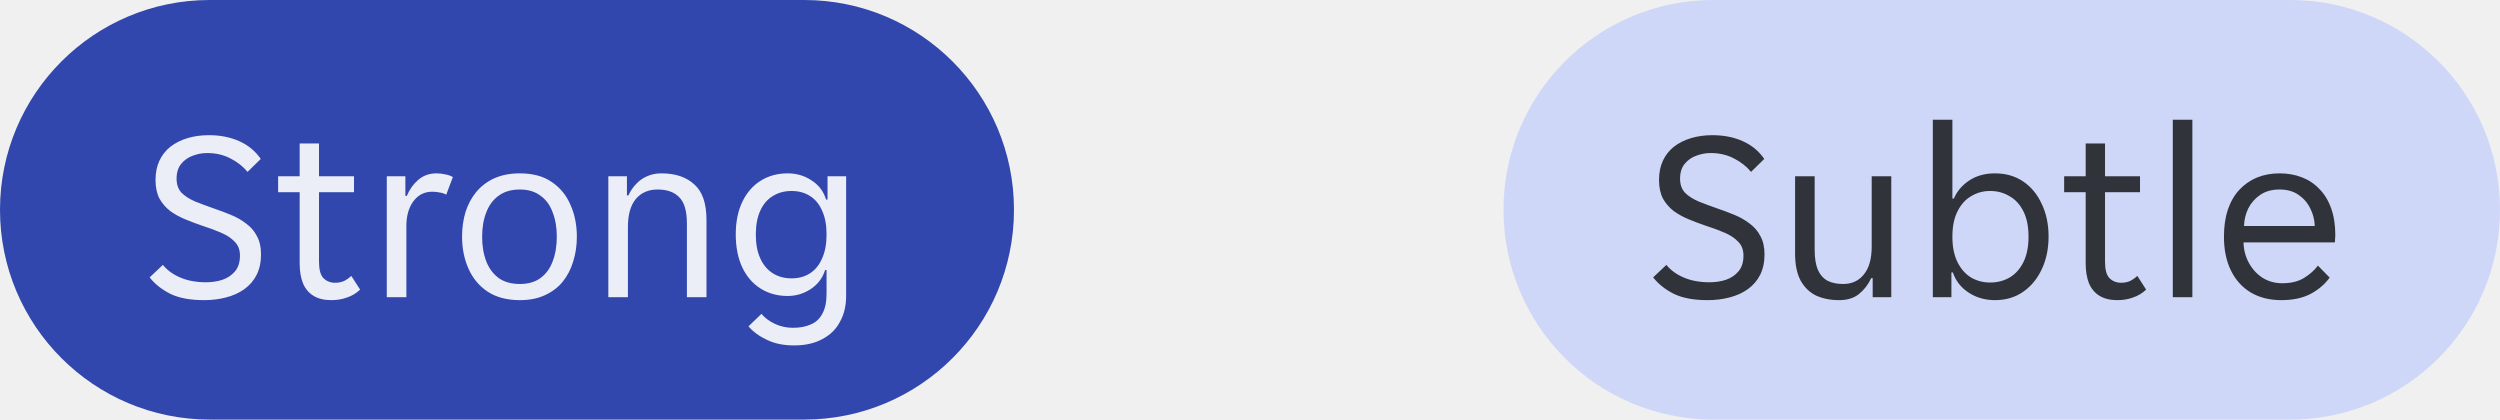
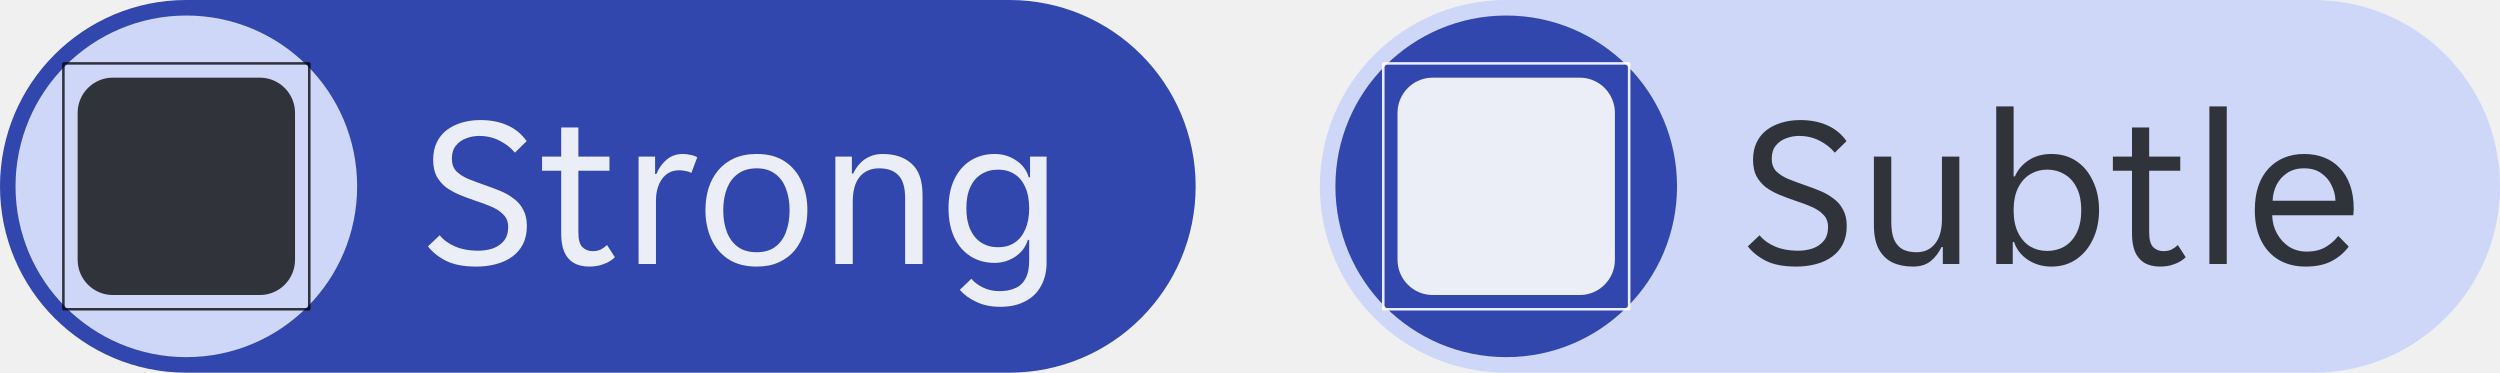
- <svg xmlns="http://www.w3.org/2000/svg" width="143" height="24" viewBox="0 0 143 24" fill="none">
-   <path d="M0 12C0 5.373 5.373 0 12 0H46C52.627 0 58 5.373 58 12C58 18.627 52.627 24 46 24H12C5.373 24 0 18.627 0 12Z" fill="#3147AD" />
-   <path d="M11.668 17.168C10.875 17.168 10.231 17.047 9.736 16.804C9.241 16.552 8.849 16.239 8.56 15.866L9.316 15.152C9.568 15.46 9.904 15.703 10.324 15.88C10.744 16.057 11.229 16.146 11.78 16.146C12.116 16.146 12.429 16.099 12.718 16.006C13.017 15.903 13.259 15.74 13.446 15.516C13.633 15.292 13.726 14.993 13.726 14.62C13.726 14.293 13.628 14.032 13.432 13.836C13.245 13.631 12.989 13.458 12.662 13.318C12.345 13.178 11.981 13.043 11.57 12.912C11.243 12.8 10.921 12.679 10.604 12.548C10.287 12.417 9.997 12.259 9.736 12.072C9.484 11.876 9.279 11.638 9.12 11.358C8.971 11.069 8.896 10.714 8.896 10.294C8.896 9.874 8.971 9.505 9.12 9.188C9.269 8.871 9.479 8.605 9.75 8.39C10.03 8.175 10.357 8.012 10.73 7.9C11.103 7.788 11.509 7.732 11.948 7.732C12.592 7.732 13.166 7.844 13.67 8.068C14.183 8.292 14.599 8.633 14.916 9.09L14.16 9.832C13.908 9.524 13.581 9.267 13.18 9.062C12.788 8.857 12.345 8.754 11.85 8.754C11.57 8.754 11.295 8.805 11.024 8.908C10.763 9.001 10.543 9.155 10.366 9.37C10.189 9.585 10.1 9.869 10.1 10.224C10.1 10.551 10.193 10.817 10.38 11.022C10.576 11.218 10.837 11.386 11.164 11.526C11.491 11.657 11.855 11.792 12.256 11.932C12.583 12.044 12.905 12.165 13.222 12.296C13.539 12.427 13.824 12.59 14.076 12.786C14.337 12.973 14.543 13.211 14.692 13.5C14.851 13.78 14.93 14.13 14.93 14.55C14.93 14.998 14.846 15.39 14.678 15.726C14.51 16.053 14.277 16.323 13.978 16.538C13.679 16.753 13.329 16.911 12.928 17.014C12.536 17.117 12.116 17.168 11.668 17.168ZM18.947 17.168C18.536 17.168 18.196 17.084 17.925 16.916C17.654 16.748 17.454 16.505 17.323 16.188C17.202 15.871 17.141 15.497 17.141 15.068V10.994H15.909V10.084H17.141V8.208H18.247V10.084H20.249V10.994H18.247V14.97C18.247 15.418 18.331 15.731 18.499 15.908C18.676 16.085 18.9 16.174 19.171 16.174C19.358 16.174 19.526 16.141 19.675 16.076C19.824 16.001 19.964 15.903 20.095 15.782L20.599 16.566C20.384 16.771 20.137 16.921 19.857 17.014C19.586 17.117 19.283 17.168 18.947 17.168ZM22.124 17V10.084H23.188V11.204H23.272C23.421 10.84 23.636 10.537 23.916 10.294C24.205 10.042 24.555 9.916 24.966 9.916C25.134 9.916 25.297 9.935 25.456 9.972C25.624 10 25.773 10.051 25.904 10.126L25.526 11.134C25.404 11.069 25.274 11.027 25.134 11.008C25.003 10.98 24.868 10.966 24.728 10.966C24.27 10.966 23.906 11.153 23.636 11.526C23.374 11.89 23.244 12.357 23.244 12.926V17H22.124ZM29.735 17.168C28.997 17.168 28.381 17.005 27.887 16.678C27.401 16.351 27.037 15.913 26.794 15.362C26.552 14.811 26.43 14.205 26.43 13.542C26.43 13.038 26.496 12.567 26.627 12.128C26.767 11.689 26.972 11.307 27.242 10.98C27.523 10.644 27.868 10.383 28.279 10.196C28.698 10.009 29.184 9.916 29.735 9.916C30.472 9.916 31.078 10.079 31.555 10.406C32.04 10.733 32.399 11.171 32.633 11.722C32.875 12.263 32.996 12.87 32.996 13.542C32.996 14.046 32.926 14.517 32.786 14.956C32.656 15.395 32.455 15.782 32.184 16.118C31.914 16.445 31.573 16.701 31.163 16.888C30.761 17.075 30.285 17.168 29.735 17.168ZM27.578 13.542C27.578 14.074 27.658 14.545 27.817 14.956C27.975 15.357 28.213 15.675 28.53 15.908C28.848 16.132 29.249 16.244 29.735 16.244C30.21 16.244 30.602 16.132 30.91 15.908C31.228 15.675 31.461 15.357 31.61 14.956C31.769 14.545 31.849 14.074 31.849 13.542C31.849 13.01 31.769 12.543 31.61 12.142C31.461 11.731 31.228 11.414 30.91 11.19C30.602 10.957 30.21 10.84 29.735 10.84C29.249 10.84 28.848 10.957 28.53 11.19C28.213 11.414 27.975 11.731 27.817 12.142C27.658 12.543 27.578 13.01 27.578 13.542ZM34.797 17V10.084H35.861V11.176H35.945C36.057 10.933 36.202 10.719 36.379 10.532C36.557 10.336 36.767 10.187 37.009 10.084C37.252 9.972 37.527 9.916 37.835 9.916C38.629 9.916 39.254 10.126 39.711 10.546C40.178 10.957 40.411 11.633 40.411 12.576V17H39.291V12.786C39.291 12.077 39.147 11.577 38.857 11.288C38.577 10.989 38.162 10.84 37.611 10.84C37.089 10.84 36.673 11.022 36.365 11.386C36.067 11.75 35.917 12.282 35.917 12.982V17H34.797ZM45.417 19.758C44.819 19.758 44.301 19.651 43.863 19.436C43.424 19.231 43.074 18.974 42.813 18.666L43.555 17.952C43.751 18.185 44.007 18.377 44.325 18.526C44.642 18.675 44.987 18.75 45.361 18.75C45.762 18.75 46.103 18.685 46.383 18.554C46.672 18.433 46.891 18.227 47.041 17.938C47.199 17.658 47.279 17.275 47.279 16.79V15.446H47.195C47.055 15.903 46.779 16.267 46.369 16.538C45.967 16.799 45.529 16.93 45.053 16.93C44.474 16.93 43.961 16.79 43.513 16.51C43.065 16.23 42.715 15.829 42.463 15.306C42.211 14.774 42.085 14.139 42.085 13.402C42.085 12.683 42.211 12.063 42.463 11.54C42.715 11.017 43.065 10.616 43.513 10.336C43.961 10.056 44.474 9.916 45.053 9.916C45.566 9.916 46.023 10.051 46.425 10.322C46.835 10.583 47.111 10.947 47.251 11.414H47.335V10.084H48.399V16.93C48.399 17.49 48.282 17.98 48.049 18.4C47.825 18.829 47.489 19.161 47.041 19.394C46.602 19.637 46.061 19.758 45.417 19.758ZM45.277 15.922C45.687 15.922 46.042 15.824 46.341 15.628C46.639 15.432 46.868 15.147 47.027 14.774C47.195 14.401 47.279 13.948 47.279 13.416C47.279 12.875 47.195 12.422 47.027 12.058C46.868 11.685 46.639 11.405 46.341 11.218C46.042 11.022 45.687 10.924 45.277 10.924C44.866 10.924 44.507 11.022 44.199 11.218C43.891 11.405 43.653 11.685 43.485 12.058C43.317 12.422 43.233 12.875 43.233 13.416C43.233 13.948 43.317 14.401 43.485 14.774C43.653 15.147 43.891 15.432 44.199 15.628C44.507 15.824 44.866 15.922 45.277 15.922Z" fill="white" fill-opacity="0.9" />
-   <path d="M86 12C86 5.373 91.373 0 98 0H131C137.627 0 143 5.373 143 12C143 18.627 137.627 24 131 24H98C91.373 24 86 18.627 86 12Z" fill="#CED7F8" />
-   <path d="M97.668 17.168C96.875 17.168 96.231 17.047 95.736 16.804C95.241 16.552 94.849 16.239 94.56 15.866L95.316 15.152C95.568 15.46 95.904 15.703 96.324 15.88C96.744 16.057 97.229 16.146 97.78 16.146C98.116 16.146 98.429 16.099 98.718 16.006C99.017 15.903 99.259 15.74 99.446 15.516C99.633 15.292 99.726 14.993 99.726 14.62C99.726 14.293 99.628 14.032 99.432 13.836C99.245 13.631 98.989 13.458 98.662 13.318C98.345 13.178 97.981 13.043 97.57 12.912C97.243 12.8 96.921 12.679 96.604 12.548C96.287 12.417 95.997 12.259 95.736 12.072C95.484 11.876 95.279 11.638 95.12 11.358C94.971 11.069 94.896 10.714 94.896 10.294C94.896 9.874 94.971 9.505 95.12 9.188C95.269 8.871 95.479 8.605 95.75 8.39C96.03 8.175 96.357 8.012 96.73 7.9C97.103 7.788 97.509 7.732 97.948 7.732C98.592 7.732 99.166 7.844 99.67 8.068C100.183 8.292 100.599 8.633 100.916 9.09L100.16 9.832C99.908 9.524 99.581 9.267 99.18 9.062C98.788 8.857 98.345 8.754 97.85 8.754C97.57 8.754 97.295 8.805 97.024 8.908C96.763 9.001 96.543 9.155 96.366 9.37C96.189 9.585 96.1 9.869 96.1 10.224C96.1 10.551 96.193 10.817 96.38 11.022C96.576 11.218 96.837 11.386 97.164 11.526C97.491 11.657 97.855 11.792 98.256 11.932C98.583 12.044 98.905 12.165 99.222 12.296C99.539 12.427 99.824 12.59 100.076 12.786C100.337 12.973 100.543 13.211 100.692 13.5C100.851 13.78 100.93 14.13 100.93 14.55C100.93 14.998 100.846 15.39 100.678 15.726C100.51 16.053 100.277 16.323 99.978 16.538C99.679 16.753 99.329 16.911 98.928 17.014C98.536 17.117 98.116 17.168 97.668 17.168ZM105.199 17.168C104.695 17.168 104.252 17.079 103.869 16.902C103.496 16.715 103.202 16.426 102.987 16.034C102.782 15.642 102.679 15.133 102.679 14.508V10.084H103.799V14.298C103.799 14.765 103.86 15.143 103.981 15.432C104.112 15.721 104.298 15.931 104.541 16.062C104.784 16.183 105.078 16.244 105.423 16.244C105.927 16.244 106.324 16.062 106.613 15.698C106.912 15.334 107.061 14.802 107.061 14.102V10.084H108.181V17H107.117V15.908H107.033C106.865 16.272 106.632 16.575 106.333 16.818C106.044 17.051 105.666 17.168 105.199 17.168ZM114.113 17.168C113.544 17.168 113.04 17.023 112.601 16.734C112.163 16.445 111.864 16.062 111.705 15.586H111.621V17H110.557V6.85H111.677V11.358H111.761C111.939 10.938 112.233 10.593 112.643 10.322C113.054 10.051 113.544 9.916 114.113 9.916C114.729 9.916 115.266 10.07 115.723 10.378C116.181 10.686 116.535 11.115 116.787 11.666C117.049 12.207 117.179 12.828 117.179 13.528C117.179 14.228 117.049 14.853 116.787 15.404C116.535 15.945 116.181 16.375 115.723 16.692C115.266 17.009 114.729 17.168 114.113 17.168ZM113.833 16.16C114.244 16.16 114.613 16.067 114.939 15.88C115.275 15.684 115.541 15.39 115.737 14.998C115.933 14.606 116.031 14.121 116.031 13.542C116.031 12.954 115.933 12.469 115.737 12.086C115.541 11.694 115.275 11.405 114.939 11.218C114.613 11.022 114.244 10.924 113.833 10.924C113.441 10.924 113.082 11.022 112.755 11.218C112.429 11.405 112.167 11.694 111.971 12.086C111.775 12.469 111.677 12.954 111.677 13.542C111.677 14.121 111.775 14.606 111.971 14.998C112.167 15.39 112.429 15.684 112.755 15.88C113.082 16.067 113.441 16.16 113.833 16.16ZM121.107 17.168C120.696 17.168 120.356 17.084 120.085 16.916C119.814 16.748 119.614 16.505 119.483 16.188C119.362 15.871 119.301 15.497 119.301 15.068V10.994H118.069V10.084H119.301V8.208H120.407V10.084H122.409V10.994H120.407V14.97C120.407 15.418 120.491 15.731 120.659 15.908C120.836 16.085 121.06 16.174 121.331 16.174C121.518 16.174 121.686 16.141 121.835 16.076C121.984 16.001 122.124 15.903 122.255 15.782L122.759 16.566C122.544 16.771 122.297 16.921 122.017 17.014C121.746 17.117 121.443 17.168 121.107 17.168ZM124.284 17V6.85H125.404V17H124.284ZM130.486 17.168C129.823 17.168 129.244 17.023 128.75 16.734C128.264 16.445 127.886 16.029 127.616 15.488C127.345 14.937 127.21 14.289 127.21 13.542C127.21 12.954 127.284 12.436 127.434 11.988C127.592 11.531 127.812 11.153 128.092 10.854C128.381 10.546 128.717 10.313 129.1 10.154C129.492 9.995 129.921 9.916 130.388 9.916C130.854 9.916 131.279 9.991 131.662 10.14C132.054 10.289 132.39 10.513 132.67 10.812C132.959 11.101 133.183 11.47 133.342 11.918C133.5 12.357 133.58 12.87 133.58 13.458C133.58 13.533 133.575 13.607 133.566 13.682C133.566 13.757 133.561 13.817 133.552 13.864H128.33C128.339 14.293 128.442 14.685 128.638 15.04C128.834 15.395 129.095 15.679 129.422 15.894C129.758 16.099 130.131 16.202 130.542 16.202C131.036 16.202 131.447 16.104 131.774 15.908C132.1 15.712 132.371 15.474 132.586 15.194L133.258 15.88C132.968 16.272 132.6 16.585 132.152 16.818C131.704 17.051 131.148 17.168 130.486 17.168ZM130.388 10.84C129.949 10.84 129.58 10.943 129.282 11.148C128.983 11.353 128.754 11.615 128.596 11.932C128.446 12.249 128.367 12.581 128.358 12.926H132.404C132.394 12.581 132.31 12.249 132.152 11.932C132.002 11.615 131.778 11.353 131.48 11.148C131.19 10.943 130.826 10.84 130.388 10.84Z" fill="black" fill-opacity="0.76" />
+ <svg xmlns="http://www.w3.org/2000/svg" width="161" height="24" viewBox="0 0 161 24" fill="none">
+   <path d="M0 12C0 5.373 5.373 0 12 0H65C71.627 0 77 5.373 77 12C77 18.627 71.627 24 65 24H12C5.373 24 0 18.627 0 12Z" fill="#3147AD" />
+   <path d="M1 12C1 5.925 5.925 1 12 1C18.075 1 23 5.925 23 12C23 18.075 18.075 23 12 23C5.925 23 1 18.075 1 12Z" fill="#CED7F8" />
+   <g clip-path="url(#clip0_14462_4233)">
+     <path d="M19.917 4L20 4.083V19.917L19.917 20H4.083L4 19.917V4.083L4.083 4H19.917ZM4.165 4.165V19.834H19.834V4.165H4.165ZM16.731 5C17.984 5 19 6.016 19 7.269V16.731C19 17.984 17.984 19 16.731 19H7.269C6.016 19 5 17.984 5 16.731V7.269C5 6.016 6.016 5 7.269 5H16.731Z" fill="black" fill-opacity="0.76" />
+   </g>
+   <path d="M30.668 17.168C29.875 17.168 29.231 17.047 28.736 16.804C28.241 16.552 27.849 16.239 27.56 15.866L28.316 15.152C28.568 15.46 28.904 15.703 29.324 15.88C29.744 16.057 30.229 16.146 30.78 16.146C31.116 16.146 31.429 16.099 31.718 16.006C32.017 15.903 32.259 15.74 32.446 15.516C32.633 15.292 32.726 14.993 32.726 14.62C32.726 14.293 32.628 14.032 32.432 13.836C32.245 13.631 31.989 13.458 31.662 13.318C31.345 13.178 30.981 13.043 30.57 12.912C30.243 12.8 29.921 12.679 29.604 12.548C29.287 12.417 28.997 12.259 28.736 12.072C28.484 11.876 28.279 11.638 28.12 11.358C27.971 11.069 27.896 10.714 27.896 10.294C27.896 9.874 27.971 9.505 28.12 9.188C28.269 8.871 28.479 8.605 28.75 8.39C29.03 8.175 29.357 8.012 29.73 7.9C30.103 7.788 30.509 7.732 30.948 7.732C31.592 7.732 32.166 7.844 32.67 8.068C33.183 8.292 33.599 8.633 33.916 9.09L33.16 9.832C32.908 9.524 32.581 9.267 32.18 9.062C31.788 8.857 31.345 8.754 30.85 8.754C30.57 8.754 30.295 8.805 30.024 8.908C29.763 9.001 29.543 9.155 29.366 9.37C29.189 9.585 29.1 9.869 29.1 10.224C29.1 10.551 29.193 10.817 29.38 11.022C29.576 11.218 29.837 11.386 30.164 11.526C30.491 11.657 30.855 11.792 31.256 11.932C31.583 12.044 31.905 12.165 32.222 12.296C32.539 12.427 32.824 12.59 33.076 12.786C33.337 12.973 33.543 13.211 33.692 13.5C33.851 13.78 33.93 14.13 33.93 14.55C33.93 14.998 33.846 15.39 33.678 15.726C33.51 16.053 33.277 16.323 32.978 16.538C32.679 16.753 32.329 16.911 31.928 17.014C31.536 17.117 31.116 17.168 30.668 17.168ZM37.947 17.168C37.536 17.168 37.196 17.084 36.925 16.916C36.654 16.748 36.454 16.505 36.323 16.188C36.202 15.871 36.141 15.497 36.141 15.068V10.994H34.909V10.084H36.141V8.208H37.247V10.084H39.249V10.994H37.247V14.97C37.247 15.418 37.331 15.731 37.499 15.908C37.676 16.085 37.9 16.174 38.171 16.174C38.358 16.174 38.526 16.141 38.675 16.076C38.824 16.001 38.964 15.903 39.095 15.782L39.599 16.566C39.384 16.771 39.137 16.921 38.857 17.014C38.586 17.117 38.283 17.168 37.947 17.168ZM41.124 17V10.084H42.188V11.204H42.272C42.421 10.84 42.636 10.537 42.916 10.294C43.205 10.042 43.555 9.916 43.966 9.916C44.134 9.916 44.297 9.935 44.456 9.972C44.624 10 44.773 10.051 44.904 10.126L44.526 11.134C44.404 11.069 44.274 11.027 44.134 11.008C44.003 10.98 43.868 10.966 43.728 10.966C43.27 10.966 42.906 11.153 42.636 11.526C42.374 11.89 42.244 12.357 42.244 12.926V17H41.124ZM48.734 17.168C47.997 17.168 47.381 17.005 46.886 16.678C46.401 16.351 46.037 15.913 45.794 15.362C45.552 14.811 45.431 14.205 45.431 13.542C45.431 13.038 45.496 12.567 45.627 12.128C45.767 11.689 45.972 11.307 46.242 10.98C46.523 10.644 46.868 10.383 47.279 10.196C47.699 10.009 48.184 9.916 48.734 9.916C49.472 9.916 50.078 10.079 50.554 10.406C51.04 10.733 51.399 11.171 51.633 11.722C51.875 12.263 51.996 12.87 51.996 13.542C51.996 14.046 51.926 14.517 51.786 14.956C51.656 15.395 51.455 15.782 51.184 16.118C50.914 16.445 50.573 16.701 50.163 16.888C49.761 17.075 49.285 17.168 48.734 17.168ZM46.578 13.542C46.578 14.074 46.658 14.545 46.816 14.956C46.975 15.357 47.213 15.675 47.531 15.908C47.848 16.132 48.249 16.244 48.734 16.244C49.211 16.244 49.602 16.132 49.91 15.908C50.228 15.675 50.461 15.357 50.611 14.956C50.769 14.545 50.849 14.074 50.849 13.542C50.849 13.01 50.769 12.543 50.611 12.142C50.461 11.731 50.228 11.414 49.91 11.19C49.602 10.957 49.211 10.84 48.734 10.84C48.249 10.84 47.848 10.957 47.531 11.19C47.213 11.414 46.975 11.731 46.816 12.142C46.658 12.543 46.578 13.01 46.578 13.542ZM53.797 17V10.084H54.861V11.176H54.945C55.057 10.933 55.202 10.719 55.379 10.532C55.557 10.336 55.767 10.187 56.009 10.084C56.252 9.972 56.527 9.916 56.835 9.916C57.629 9.916 58.254 10.126 58.711 10.546C59.178 10.957 59.411 11.633 59.411 12.576V17H58.291V12.786C58.291 12.077 58.147 11.577 57.857 11.288C57.577 10.989 57.162 10.84 56.611 10.84C56.089 10.84 55.673 11.022 55.365 11.386C55.067 11.75 54.917 12.282 54.917 12.982V17H53.797ZM64.417 19.758C63.819 19.758 63.301 19.651 62.863 19.436C62.424 19.231 62.074 18.974 61.813 18.666L62.555 17.952C62.751 18.185 63.007 18.377 63.325 18.526C63.642 18.675 63.987 18.75 64.361 18.75C64.762 18.75 65.103 18.685 65.383 18.554C65.672 18.433 65.891 18.227 66.041 17.938C66.199 17.658 66.279 17.275 66.279 16.79V15.446H66.195C66.055 15.903 65.779 16.267 65.369 16.538C64.967 16.799 64.529 16.93 64.053 16.93C63.474 16.93 62.961 16.79 62.513 16.51C62.065 16.23 61.715 15.829 61.463 15.306C61.211 14.774 61.085 14.139 61.085 13.402C61.085 12.683 61.211 12.063 61.463 11.54C61.715 11.017 62.065 10.616 62.513 10.336C62.961 10.056 63.474 9.916 64.053 9.916C64.566 9.916 65.023 10.051 65.425 10.322C65.835 10.583 66.111 10.947 66.251 11.414H66.335V10.084H67.399V16.93C67.399 17.49 67.282 17.98 67.049 18.4C66.825 18.829 66.489 19.161 66.041 19.394C65.602 19.637 65.061 19.758 64.417 19.758ZM64.277 15.922C64.687 15.922 65.042 15.824 65.341 15.628C65.639 15.432 65.868 15.147 66.027 14.774C66.195 14.401 66.279 13.948 66.279 13.416C66.279 12.875 66.195 12.422 66.027 12.058C65.868 11.685 65.639 11.405 65.341 11.218C65.042 11.022 64.687 10.924 64.277 10.924C63.866 10.924 63.507 11.022 63.199 11.218C62.891 11.405 62.653 11.685 62.485 12.058C62.317 12.422 62.233 12.875 62.233 13.416C62.233 13.948 62.317 14.401 62.485 14.774C62.653 15.147 62.891 15.432 63.199 15.628C63.507 15.824 63.866 15.922 64.277 15.922Z" fill="white" fill-opacity="0.9" />
+   <path d="M85 12C85 5.373 90.373 0 97 0H149C155.627 0 161 5.373 161 12C161 18.627 155.627 24 149 24H97C90.373 24 85 18.627 85 12Z" fill="#CED7F8" />
+   <path d="M86 12C86 5.925 90.925 1 97 1C103.075 1 108 5.925 108 12C108 18.075 103.075 23 97 23C90.925 23 86 18.075 86 12Z" fill="#3147AD" />
+   <g clip-path="url(#clip1_14462_4233)">
+     <path d="M104.917 4L105 4.083V19.917L104.917 20H89.083L89 19.917V4.083L89.083 4H104.917ZM89.165 4.165V19.834H104.834V4.165H89.165ZM101.731 5C102.984 5 104 6.016 104 7.269V16.731C104 17.984 102.984 19 101.731 19H92.269C91.016 19 90 17.984 90 16.731V7.269C90 6.016 91.016 5 92.269 5H101.731Z" fill="white" fill-opacity="0.9" />
+   </g>
+   <path d="M115.668 17.168C114.875 17.168 114.231 17.047 113.736 16.804C113.241 16.552 112.849 16.239 112.56 15.866L113.316 15.152C113.568 15.46 113.904 15.703 114.324 15.88C114.744 16.057 115.229 16.146 115.78 16.146C116.116 16.146 116.429 16.099 116.718 16.006C117.017 15.903 117.259 15.74 117.446 15.516C117.633 15.292 117.726 14.993 117.726 14.62C117.726 14.293 117.628 14.032 117.432 13.836C117.245 13.631 116.989 13.458 116.662 13.318C116.345 13.178 115.981 13.043 115.57 12.912C115.243 12.8 114.921 12.679 114.604 12.548C114.287 12.417 113.997 12.259 113.736 12.072C113.484 11.876 113.279 11.638 113.12 11.358C112.971 11.069 112.896 10.714 112.896 10.294C112.896 9.874 112.971 9.505 113.12 9.188C113.269 8.871 113.479 8.605 113.75 8.39C114.03 8.175 114.357 8.012 114.73 7.9C115.103 7.788 115.509 7.732 115.948 7.732C116.592 7.732 117.166 7.844 117.67 8.068C118.183 8.292 118.599 8.633 118.916 9.09L118.16 9.832C117.908 9.524 117.581 9.267 117.18 9.062C116.788 8.857 116.345 8.754 115.85 8.754C115.57 8.754 115.295 8.805 115.024 8.908C114.763 9.001 114.543 9.155 114.366 9.37C114.189 9.585 114.1 9.869 114.1 10.224C114.1 10.551 114.193 10.817 114.38 11.022C114.576 11.218 114.837 11.386 115.164 11.526C115.491 11.657 115.855 11.792 116.256 11.932C116.583 12.044 116.905 12.165 117.222 12.296C117.539 12.427 117.824 12.59 118.076 12.786C118.337 12.973 118.543 13.211 118.692 13.5C118.851 13.78 118.93 14.13 118.93 14.55C118.93 14.998 118.846 15.39 118.678 15.726C118.51 16.053 118.277 16.323 117.978 16.538C117.679 16.753 117.329 16.911 116.928 17.014C116.536 17.117 116.116 17.168 115.668 17.168ZM123.199 17.168C122.695 17.168 122.252 17.079 121.869 16.902C121.496 16.715 121.202 16.426 120.987 16.034C120.782 15.642 120.679 15.133 120.679 14.508V10.084H121.799V14.298C121.799 14.765 121.86 15.143 121.981 15.432C122.112 15.721 122.298 15.931 122.541 16.062C122.784 16.183 123.078 16.244 123.423 16.244C123.927 16.244 124.324 16.062 124.613 15.698C124.912 15.334 125.061 14.802 125.061 14.102V10.084H126.181V17H125.117V15.908H125.033C124.865 16.272 124.632 16.575 124.333 16.818C124.044 17.051 123.666 17.168 123.199 17.168ZM132.113 17.168C131.544 17.168 131.04 17.023 130.601 16.734C130.163 16.445 129.864 16.062 129.705 15.586H129.621V17H128.557V6.85H129.677V11.358H129.761C129.939 10.938 130.233 10.593 130.643 10.322C131.054 10.051 131.544 9.916 132.113 9.916C132.729 9.916 133.266 10.07 133.723 10.378C134.181 10.686 134.535 11.115 134.787 11.666C135.049 12.207 135.179 12.828 135.179 13.528C135.179 14.228 135.049 14.853 134.787 15.404C134.535 15.945 134.181 16.375 133.723 16.692C133.266 17.009 132.729 17.168 132.113 17.168ZM131.833 16.16C132.244 16.16 132.613 16.067 132.939 15.88C133.275 15.684 133.541 15.39 133.737 14.998C133.933 14.606 134.031 14.121 134.031 13.542C134.031 12.954 133.933 12.469 133.737 12.086C133.541 11.694 133.275 11.405 132.939 11.218C132.613 11.022 132.244 10.924 131.833 10.924C131.441 10.924 131.082 11.022 130.755 11.218C130.429 11.405 130.167 11.694 129.971 12.086C129.775 12.469 129.677 12.954 129.677 13.542C129.677 14.121 129.775 14.606 129.971 14.998C130.167 15.39 130.429 15.684 130.755 15.88C131.082 16.067 131.441 16.16 131.833 16.16ZM139.107 17.168C138.696 17.168 138.356 17.084 138.085 16.916C137.814 16.748 137.614 16.505 137.483 16.188C137.362 15.871 137.301 15.497 137.301 15.068V10.994H136.069V10.084H137.301V8.208H138.407V10.084H140.409V10.994H138.407V14.97C138.407 15.418 138.491 15.731 138.659 15.908C138.836 16.085 139.06 16.174 139.331 16.174C139.518 16.174 139.686 16.141 139.835 16.076C139.984 16.001 140.124 15.903 140.255 15.782L140.759 16.566C140.544 16.771 140.297 16.921 140.017 17.014C139.746 17.117 139.443 17.168 139.107 17.168ZM142.284 17V6.85H143.404V17H142.284ZM148.486 17.168C147.823 17.168 147.244 17.023 146.75 16.734C146.264 16.445 145.886 16.029 145.616 15.488C145.345 14.937 145.21 14.289 145.21 13.542C145.21 12.954 145.284 12.436 145.434 11.988C145.592 11.531 145.812 11.153 146.092 10.854C146.381 10.546 146.717 10.313 147.1 10.154C147.492 9.995 147.921 9.916 148.388 9.916C148.854 9.916 149.279 9.991 149.662 10.14C150.054 10.289 150.39 10.513 150.67 10.812C150.959 11.101 151.183 11.47 151.342 11.918C151.5 12.357 151.58 12.87 151.58 13.458C151.58 13.533 151.575 13.607 151.566 13.682C151.566 13.757 151.561 13.817 151.552 13.864H146.33C146.339 14.293 146.442 14.685 146.638 15.04C146.834 15.395 147.095 15.679 147.422 15.894C147.758 16.099 148.131 16.202 148.542 16.202C149.036 16.202 149.447 16.104 149.774 15.908C150.1 15.712 150.371 15.474 150.586 15.194L151.258 15.88C150.968 16.272 150.6 16.585 150.152 16.818C149.704 17.051 149.148 17.168 148.486 17.168ZM148.388 10.84C147.949 10.84 147.58 10.943 147.282 11.148C146.983 11.353 146.754 11.615 146.596 11.932C146.446 12.249 146.367 12.581 146.358 12.926H150.404C150.394 12.581 150.31 12.249 150.152 11.932C150.002 11.615 149.778 11.353 149.48 11.148C149.19 10.943 148.826 10.84 148.388 10.84Z" fill="black" fill-opacity="0.76" />
+   <defs>
+     <clipPath id="clip0_14462_4233">
+       <rect width="16" height="16" fill="white" transform="translate(4 4)" />
+     </clipPath>
+     <clipPath id="clip1_14462_4233">
+       <rect width="16" height="16" fill="white" transform="translate(89 4)" />
+     </clipPath>
+   </defs>
</svg>
